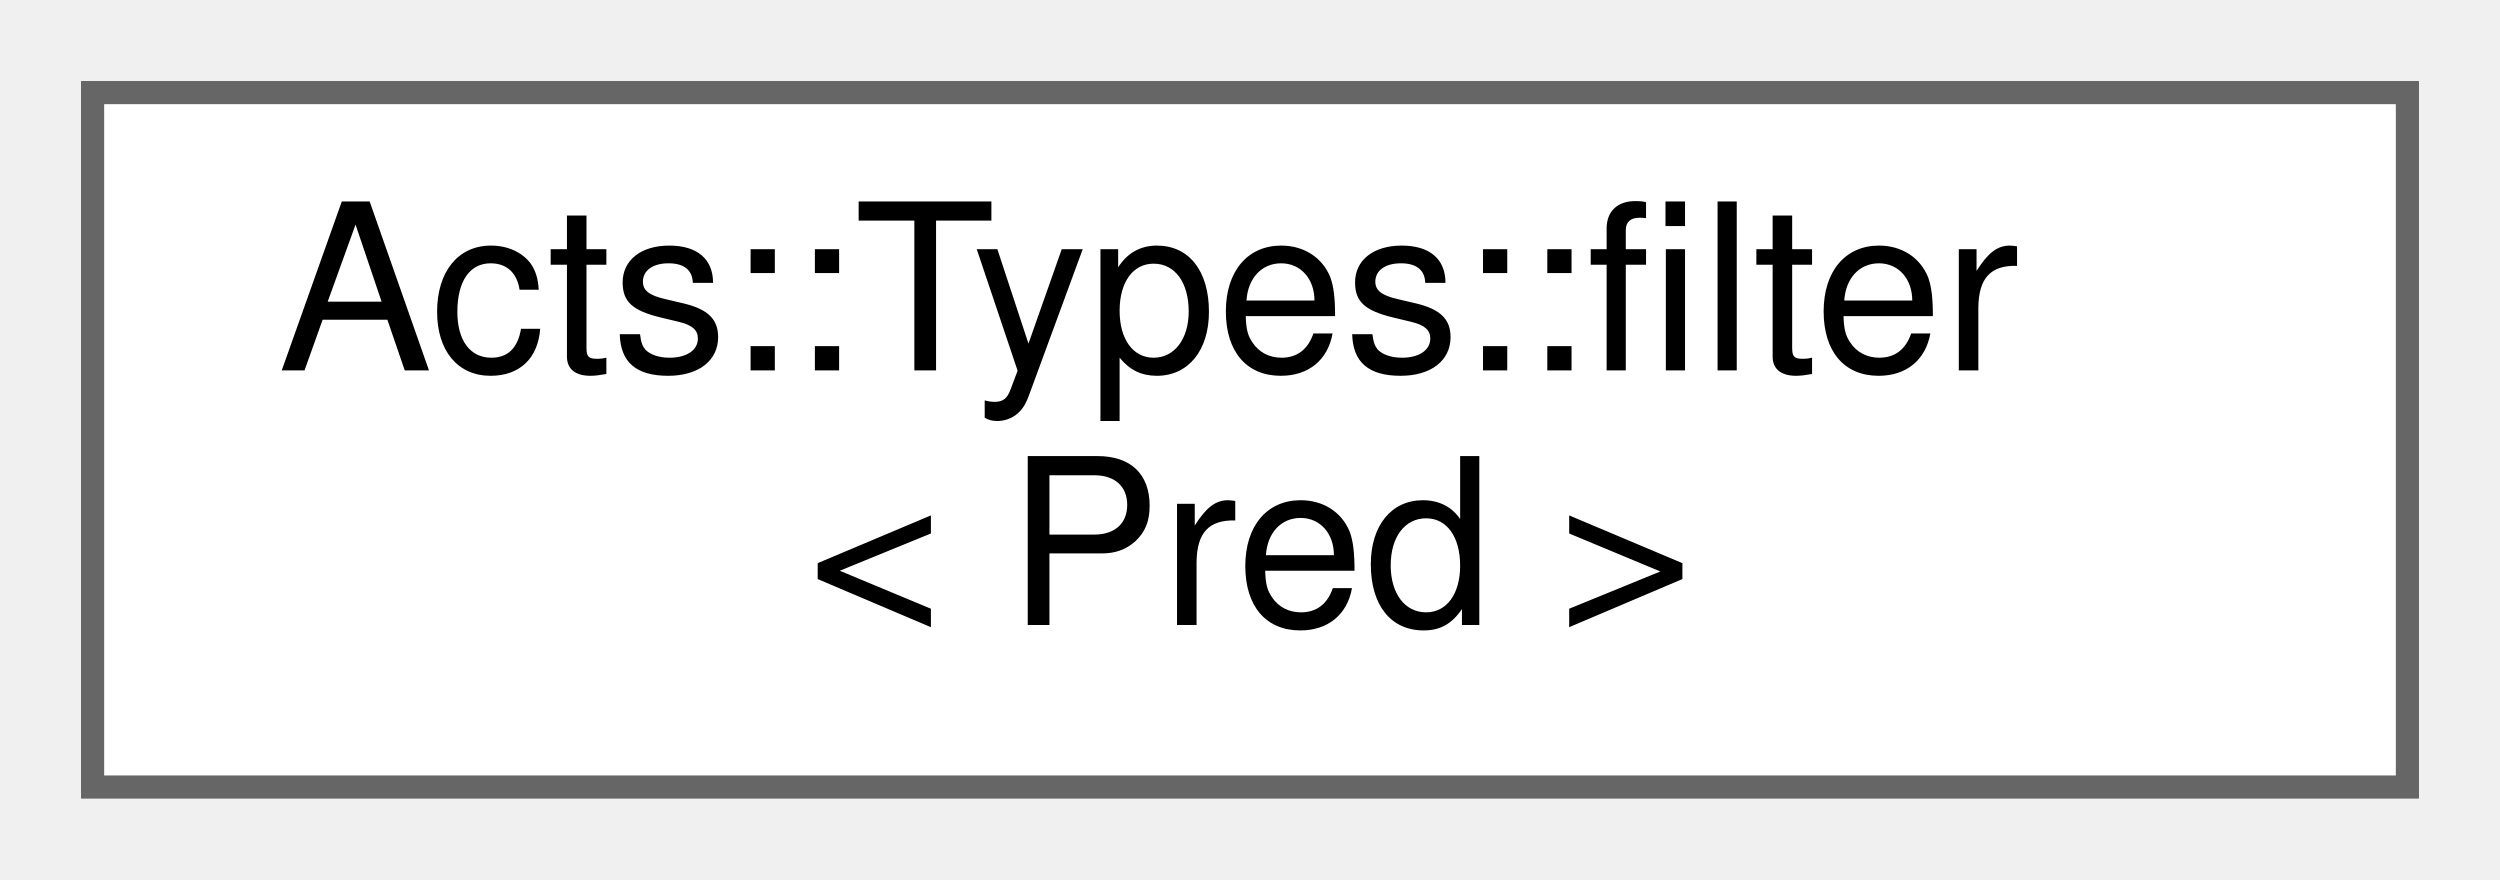
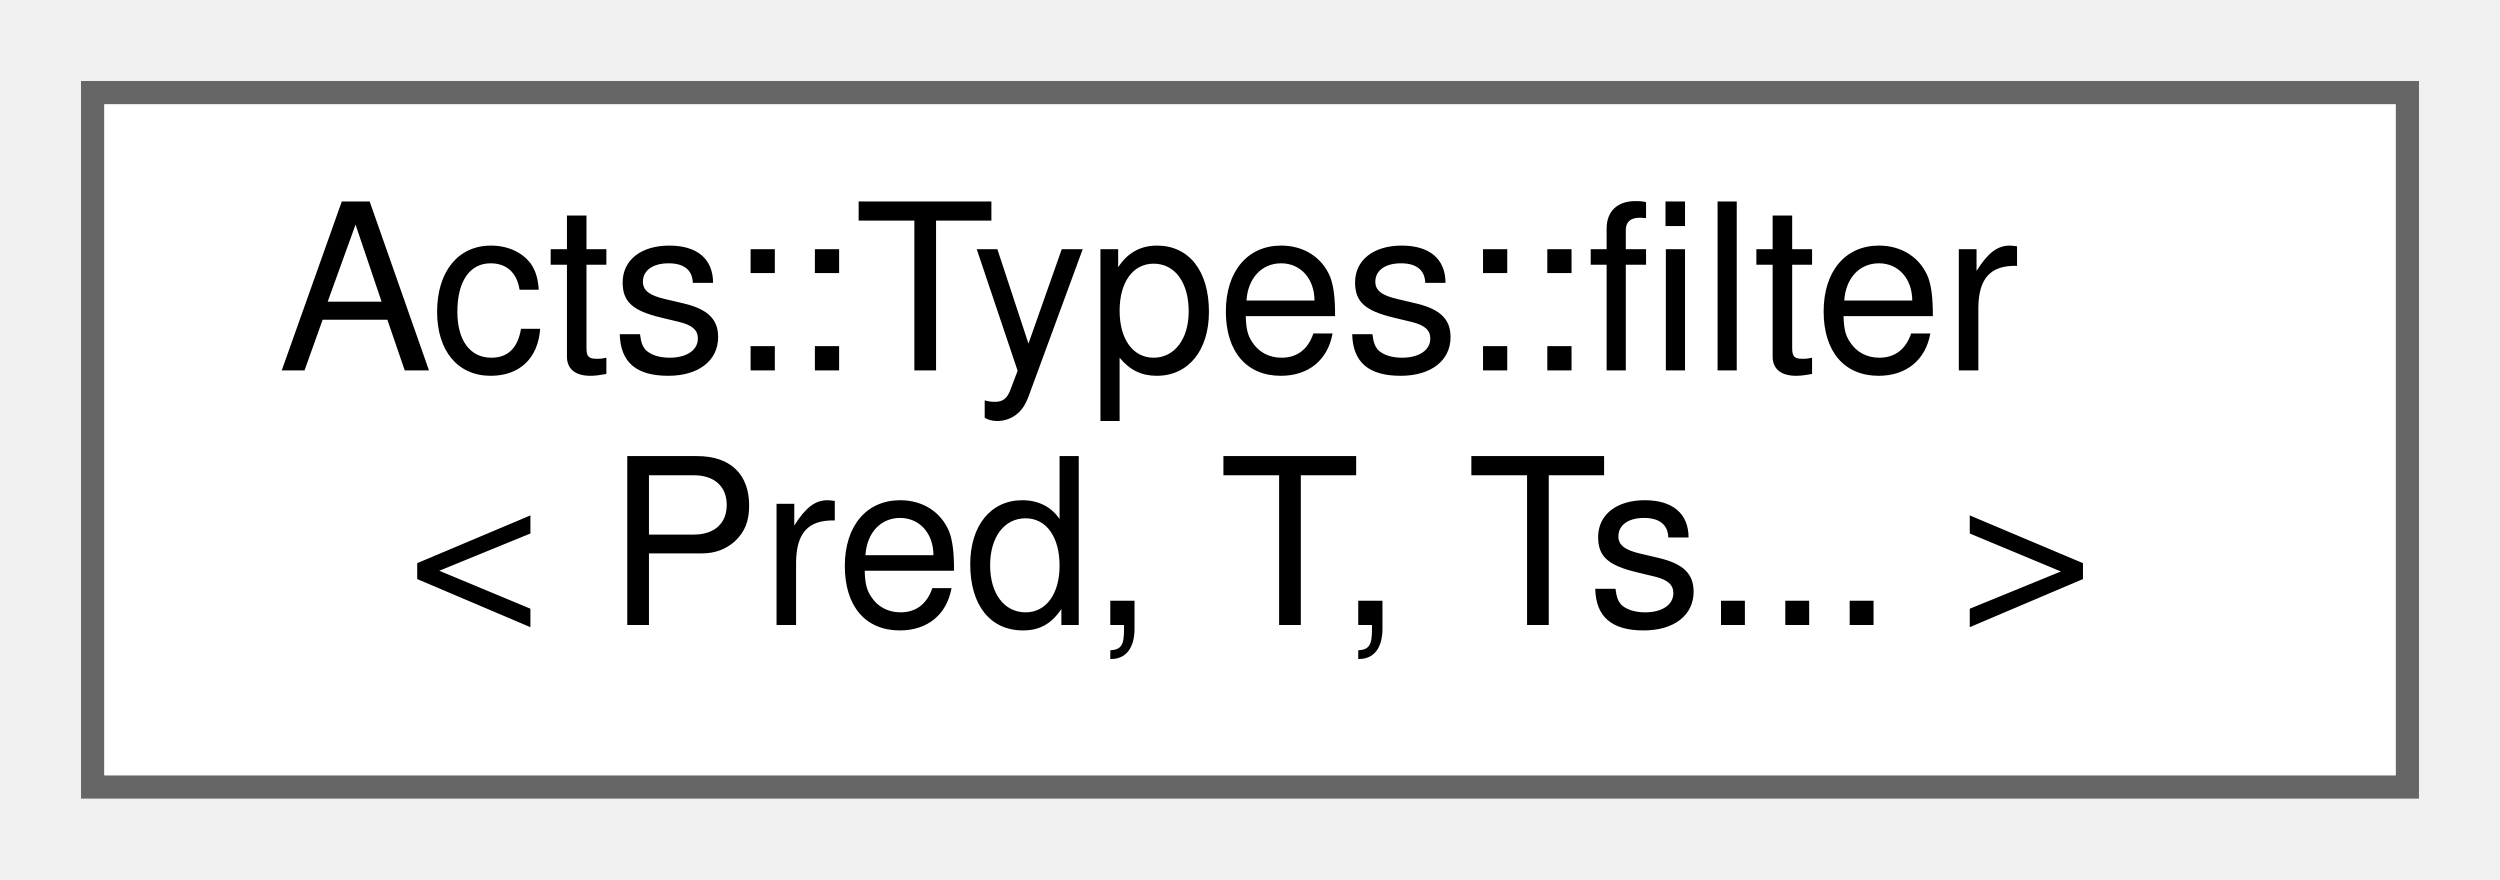
<svg xmlns="http://www.w3.org/2000/svg" xmlns:xlink="http://www.w3.org/1999/xlink" width="108pt" height="38pt" viewBox="0.00 0.00 108.00 38.00">
  <g id="graph0" class="graph" transform="scale(1 1) rotate(0) translate(4 34)">
    <g id="Node000000" class="node">
      <g id="a_Node000000">
-         <a xlink:href="struct_acts_1_1_types_1_1filter_3_01_pred_01_4.html" target="_top" xlink:title="Base case for empty type list filter.">
+         <a xlink:href="struct_acts_1_1_types_1_1filter_3_01_pred_00_01_t_00_01_ts_8_8_8_01_4.html" target="_top" xlink:title="Filter a type list using a predicate.">
          <polygon fill="white" stroke="#666666" points="100,-30 0,-30 0,0 100,0 100,-30" />
          <text text-anchor="start" x="8" y="-18" font-family="Helvetica,sans-Serif" font-size="10.00">Acts::Types::filter</text>
-           <text text-anchor="middle" x="50" y="-7" font-family="Helvetica,sans-Serif" font-size="10.00">&lt; Pred &gt;</text>
+           <text text-anchor="middle" x="50" y="-7" font-family="Helvetica,sans-Serif" font-size="10.00">&lt; Pred, T, Ts... &gt;</text>
        </a>
      </g>
    </g>
  </g>
</svg>
